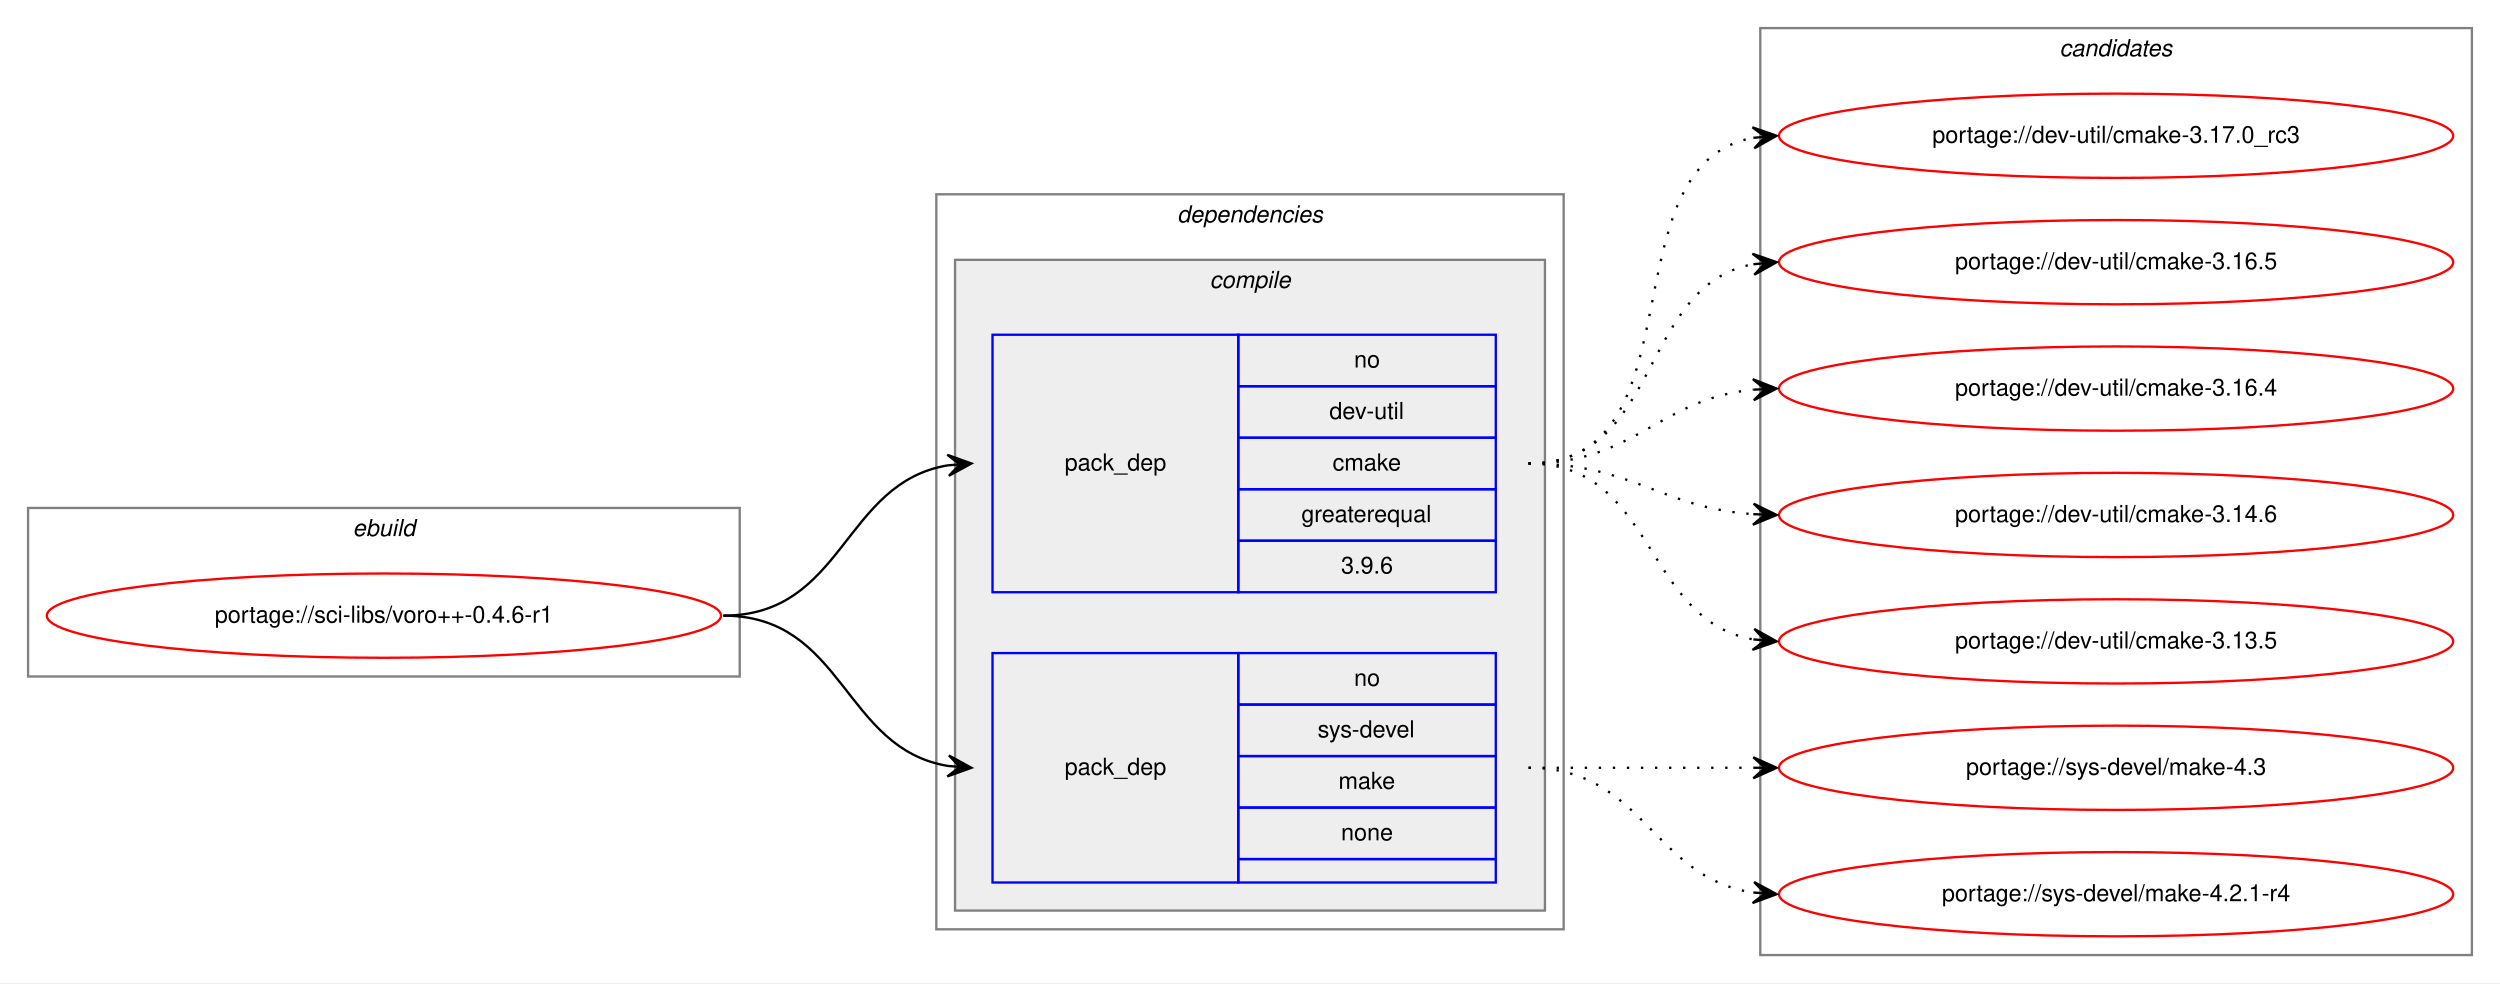
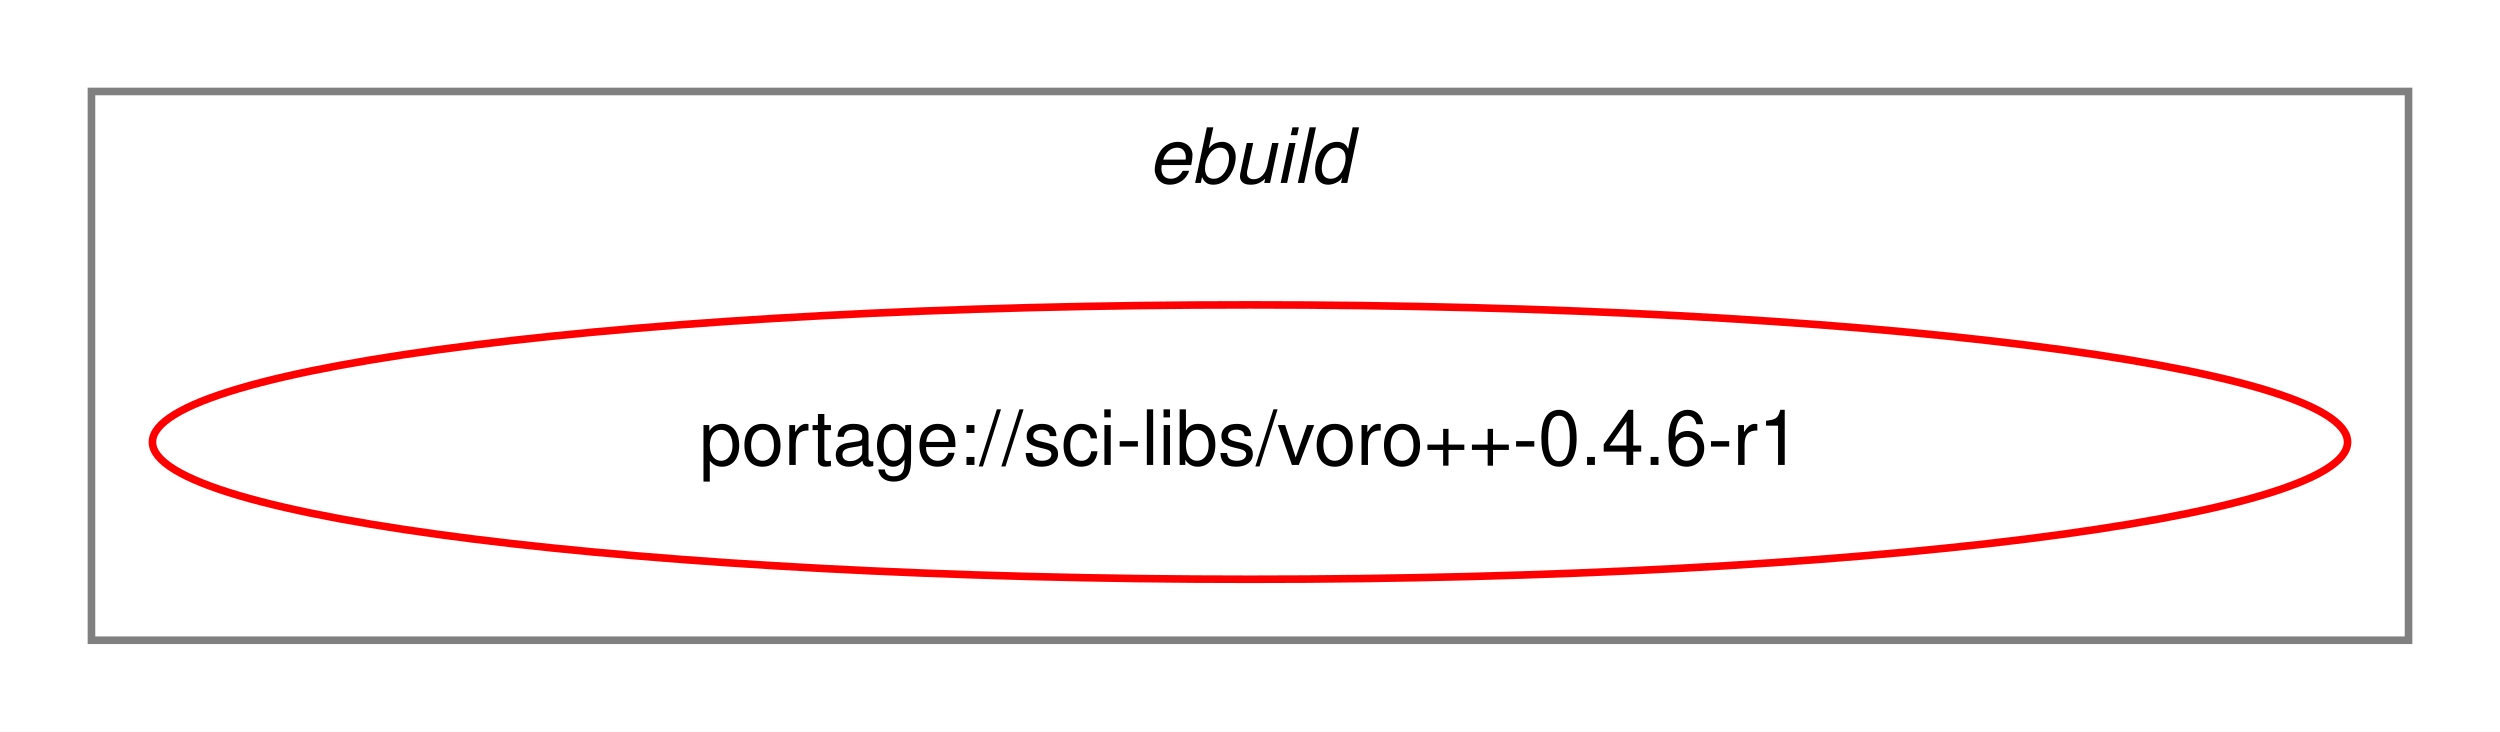
- <svg xmlns="http://www.w3.org/2000/svg" xmlns:xlink="http://www.w3.org/1999/xlink" width="1068pt" height="420pt" viewBox="0.00 0.00 1068.00 420.00">
-   <g id="graph0" class="graph" transform="scale(1 1) rotate(0) translate(4 416)">
-     <polygon fill="white" stroke="transparent" points="-4,4 -4,-416 1064,-416 1064,4 -4,4" />
+ <svg xmlns="http://www.w3.org/2000/svg" xmlns:xlink="http://www.w3.org/1999/xlink" width="328pt" height="96pt" viewBox="0.00 0.00 328.00 96.00">
+   <g id="graph0" class="graph" transform="scale(1 1) rotate(0) translate(4 92)">
+     <polygon fill="white" stroke="transparent" points="-4,4 -4,-92 324,-92 324,4 -4,4" />
    <g id="clust1" class="cluster">
-       <polygon fill="none" stroke="gray" points="8,-127 8,-199 312,-199 312,-127 8,-127" />
-       <text text-anchor="start" x="146.66" y="-187" font-family="Helvetica,sans-Serif" font-style="italic" font-size="10.00">ebuild</text>
-     </g>
-     <g id="clust2" class="cluster">
-       <polygon fill="none" stroke="gray" points="396,-19 396,-333 664,-333 664,-19 396,-19" />
-       <text text-anchor="start" x="498.88" y="-321" font-family="Helvetica,sans-Serif" font-style="italic" font-size="10.00">dependencies</text>
-     </g>
-     <g id="clust3" class="cluster">
-       <polygon fill="#eeeeee" stroke="gray" points="404,-27 404,-305 656,-305 656,-27 404,-27" />
-       <text text-anchor="start" x="512.78" y="-293" font-family="Helvetica,sans-Serif" font-style="italic" font-size="10.00">compile</text>
-     </g>
-     <g id="clust8" class="cluster">
-       <polygon fill="none" stroke="gray" points="748,-8 748,-404 1052,-404 1052,-8 748,-8" />
-       <text text-anchor="start" x="875.82" y="-392" font-family="Helvetica,sans-Serif" font-style="italic" font-size="10.00">candidates</text>
+       <polygon fill="none" stroke="gray" points="8,-8 8,-80 312,-80 312,-8 8,-8" />
+       <text text-anchor="start" x="146.66" y="-68" font-family="Helvetica,sans-Serif" font-style="italic" font-size="10.00">ebuild</text>
    </g>
    <g id="node1" class="node">
      <g id="a_node1">
        <a xlink:href="../sci-libs/voro++-0.4.6-r1.svg" xlink:title="portage://sci-libs/voro++-0.4.6-r1">
-           <ellipse fill="none" stroke="red" cx="160" cy="-153" rx="144" ry="18" />
-           <text text-anchor="middle" x="160" y="-150" font-family="Helvetica,sans-Serif" font-size="10.00">portage://sci-libs/voro++-0.4.6-r1</text>
+           <ellipse fill="none" stroke="red" cx="160" cy="-34" rx="144" ry="18" />
+           <text text-anchor="middle" x="160" y="-31" font-family="Helvetica,sans-Serif" font-size="10.00">portage://sci-libs/voro++-0.4.6-r1</text>
        </a>
      </g>
    </g>
-     <g id="node2" class="node">
-       <polygon fill="none" stroke="blue" points="420,-163 420,-273 525,-273 525,-163 420,-163" />
-       <text text-anchor="start" x="450.82" y="-215" font-family="Helvetica,sans-Serif" font-size="10.00">pack_dep</text>
-       <polygon fill="none" stroke="blue" points="525,-251 525,-273 635,-273 635,-251 525,-251" />
-       <text text-anchor="start" x="574.44" y="-259" font-family="Helvetica,sans-Serif" font-size="10.00">no</text>
-       <polygon fill="none" stroke="blue" points="525,-229 525,-251 635,-251 635,-229 525,-229" />
-       <text text-anchor="start" x="563.89" y="-237" font-family="Helvetica,sans-Serif" font-size="10.00">dev-util</text>
-       <polygon fill="none" stroke="blue" points="525,-207 525,-229 635,-229 635,-207 525,-207" />
-       <text text-anchor="start" x="565.28" y="-215" font-family="Helvetica,sans-Serif" font-size="10.00">cmake</text>
-       <polygon fill="none" stroke="blue" points="525,-185 525,-207 635,-207 635,-185 525,-185" />
-       <text text-anchor="start" x="551.94" y="-193" font-family="Helvetica,sans-Serif" font-size="10.00">greaterequal</text>
-       <polygon fill="none" stroke="blue" points="525,-163 525,-185 635,-185 635,-163 525,-163" />
-       <text text-anchor="start" x="568.88" y="-171" font-family="Helvetica,sans-Serif" font-size="10.00">3.9.6</text>
-     </g>
-     <g id="edge1" class="edge">
-       <path fill="none" stroke="black" d="M305,-153C356.7,-153 356.07,-209.89 401.03,-217.22" />
-       <polygon fill="black" stroke="black" points="411,-218 400.68,-221.71 406.02,-217.61 401.03,-217.22 401.03,-217.22 401.03,-217.22 406.02,-217.61 401.38,-212.74 411,-218 411,-218" />
-     </g>
-     <g id="node3" class="node">
-       <polygon fill="none" stroke="blue" points="420,-39 420,-137 525,-137 525,-39 420,-39" />
-       <text text-anchor="start" x="450.82" y="-85" font-family="Helvetica,sans-Serif" font-size="10.00">pack_dep</text>
-       <polygon fill="none" stroke="blue" points="525,-115 525,-137 635,-137 635,-115 525,-115" />
-       <text text-anchor="start" x="574.44" y="-123" font-family="Helvetica,sans-Serif" font-size="10.00">no</text>
-       <polygon fill="none" stroke="blue" points="525,-93 525,-115 635,-115 635,-93 525,-93" />
-       <text text-anchor="start" x="558.89" y="-101" font-family="Helvetica,sans-Serif" font-size="10.00">sys-devel</text>
-       <polygon fill="none" stroke="blue" points="525,-71 525,-93 635,-93 635,-71 525,-71" />
-       <text text-anchor="start" x="567.78" y="-79" font-family="Helvetica,sans-Serif" font-size="10.00">make</text>
-       <polygon fill="none" stroke="blue" points="525,-49 525,-71 635,-71 635,-49 525,-49" />
-       <text text-anchor="start" x="568.88" y="-57" font-family="Helvetica,sans-Serif" font-size="10.00">none</text>
-       <polygon fill="none" stroke="blue" points="525,-39 525,-49 635,-49 635,-39 525,-39" />
-     </g>
-     <g id="edge2" class="edge">
-       <path fill="none" stroke="black" d="M305,-153C356.7,-153 356.07,-96.11 401.03,-88.78" />
-       <polygon fill="black" stroke="black" points="411,-88 401.38,-93.26 406.02,-88.39 401.03,-88.78 401.03,-88.78 401.03,-88.78 406.02,-88.39 400.68,-84.29 411,-88 411,-88" />
-     </g>
-     <g id="node4" class="node">
-       <g id="a_node4">
-         <a xlink:href="../dev-util/cmake-3.17.0_rc3.svg" xlink:title="portage://dev-util/cmake-3.17.0_rc3">
-           <ellipse fill="none" stroke="red" cx="900" cy="-358" rx="144" ry="18" />
-           <text text-anchor="middle" x="900" y="-355" font-family="Helvetica,sans-Serif" font-size="10.00">portage://dev-util/cmake-3.17.0_rc3</text>
-         </a>
-       </g>
-     </g>
-     <g id="edge3" class="edge">
-       <path fill="none" stroke="black" stroke-dasharray="1,5" d="M649,-218C723.39,-218 681.37,-345.18 744.84,-357.11" />
-       <polygon fill="black" stroke="black" points="755,-358 744.64,-361.61 750.02,-357.56 745.04,-357.12 745.04,-357.12 745.04,-357.12 750.02,-357.56 745.43,-352.64 755,-358 755,-358" />
-     </g>
-     <g id="node5" class="node">
-       <g id="a_node5">
-         <a xlink:href="../dev-util/cmake-3.16.5.svg" xlink:title="portage://dev-util/cmake-3.16.5">
-           <ellipse fill="none" stroke="red" cx="900" cy="-304" rx="144" ry="18" />
-           <text text-anchor="middle" x="900" y="-301" font-family="Helvetica,sans-Serif" font-size="10.00">portage://dev-util/cmake-3.16.5</text>
-         </a>
-       </g>
-     </g>
-     <g id="edge4" class="edge">
-       <path fill="none" stroke="black" stroke-dasharray="1,5" d="M649,-218C705.99,-218 695.91,-293.9 744.78,-303.09" />
-       <polygon fill="black" stroke="black" points="755,-304 744.64,-307.6 750.02,-303.56 745.04,-303.12 745.04,-303.12 745.04,-303.12 750.02,-303.56 745.44,-298.63 755,-304 755,-304" />
-     </g>
-     <g id="node6" class="node">
-       <g id="a_node6">
-         <a xlink:href="../dev-util/cmake-3.16.4.svg" xlink:title="portage://dev-util/cmake-3.16.4">
-           <ellipse fill="none" stroke="red" cx="900" cy="-250" rx="144" ry="18" />
-           <text text-anchor="middle" x="900" y="-247" font-family="Helvetica,sans-Serif" font-size="10.00">portage://dev-util/cmake-3.16.4</text>
-         </a>
-       </g>
-     </g>
-     <g id="edge5" class="edge">
-       <path fill="none" stroke="black" stroke-dasharray="1,5" d="M649,-218C694.65,-218 704.48,-245.54 744.95,-249.52" />
-       <polygon fill="black" stroke="black" points="755,-250 744.8,-254.02 750.01,-249.76 745.01,-249.53 745.01,-249.53 745.01,-249.53 750.01,-249.76 745.22,-245.03 755,-250 755,-250" />
-     </g>
-     <g id="node7" class="node">
-       <g id="a_node7">
-         <a xlink:href="../dev-util/cmake-3.14.6.svg" xlink:title="portage://dev-util/cmake-3.14.6">
-           <ellipse fill="none" stroke="red" cx="900" cy="-196" rx="144" ry="18" />
-           <text text-anchor="middle" x="900" y="-193" font-family="Helvetica,sans-Serif" font-size="10.00">portage://dev-util/cmake-3.14.6</text>
-         </a>
-       </g>
-     </g>
-     <g id="edge6" class="edge">
-       <path fill="none" stroke="black" stroke-dasharray="1,5" d="M649,-218C693.54,-218 705.22,-199.14 744.89,-196.35" />
-       <polygon fill="black" stroke="black" points="755,-196 745.16,-200.84 750,-196.17 745.01,-196.34 745.01,-196.34 745.01,-196.34 750,-196.17 744.85,-191.84 755,-196 755,-196" />
-     </g>
-     <g id="node8" class="node">
-       <g id="a_node8">
-         <a xlink:href="../dev-util/cmake-3.13.5.svg" xlink:title="portage://dev-util/cmake-3.13.5">
-           <ellipse fill="none" stroke="red" cx="900" cy="-142" rx="144" ry="18" />
-           <text text-anchor="middle" x="900" y="-139" font-family="Helvetica,sans-Serif" font-size="10.00">portage://dev-util/cmake-3.13.5</text>
-         </a>
-       </g>
-     </g>
-     <g id="edge7" class="edge">
-       <path fill="none" stroke="black" stroke-dasharray="1,5" d="M649,-218C703.35,-218 698.01,-151.2 744.89,-142.85" />
-       <polygon fill="black" stroke="black" points="755,-142 745.41,-147.33 750.02,-142.42 745.04,-142.84 745.04,-142.84 745.04,-142.84 750.02,-142.42 744.66,-138.36 755,-142 755,-142" />
-     </g>
-     <g id="node9" class="node">
-       <g id="a_node9">
-         <a xlink:href="../sys-devel/make-4.3.svg" xlink:title="portage://sys-devel/make-4.3">
-           <ellipse fill="none" stroke="red" cx="900" cy="-88" rx="144" ry="18" />
-           <text text-anchor="middle" x="900" y="-85" font-family="Helvetica,sans-Serif" font-size="10.00">portage://sys-devel/make-4.3</text>
-         </a>
-       </g>
-     </g>
-     <g id="edge8" class="edge">
-       <path fill="none" stroke="black" stroke-dasharray="1,5" d="M649,-88C692.43,-88 705.83,-88 744.57,-88" />
-       <polygon fill="black" stroke="black" points="755,-88 745,-92.5 750,-88 745,-88 745,-88 745,-88 750,-88 745,-83.5 755,-88 755,-88" />
-     </g>
-     <g id="node10" class="node">
-       <g id="a_node10">
-         <a xlink:href="../sys-devel/make-4.2.1-r4.svg" xlink:title="portage://sys-devel/make-4.2.1-r4">
-           <ellipse fill="none" stroke="red" cx="900" cy="-34" rx="144" ry="18" />
-           <text text-anchor="middle" x="900" y="-31" font-family="Helvetica,sans-Serif" font-size="10.00">portage://sys-devel/make-4.2.1-r4</text>
-         </a>
-       </g>
-     </g>
-     <g id="edge9" class="edge">
-       <path fill="none" stroke="black" stroke-dasharray="1,5" d="M649,-88C698.26,-88 701.85,-41.13 744.86,-34.72" />
-       <polygon fill="black" stroke="black" points="755,-34 745.35,-39.2 750.01,-34.36 745.03,-34.71 745.03,-34.71 745.03,-34.71 750.01,-34.36 744.71,-30.22 755,-34 755,-34" />
-     </g>
  </g>
</svg>
